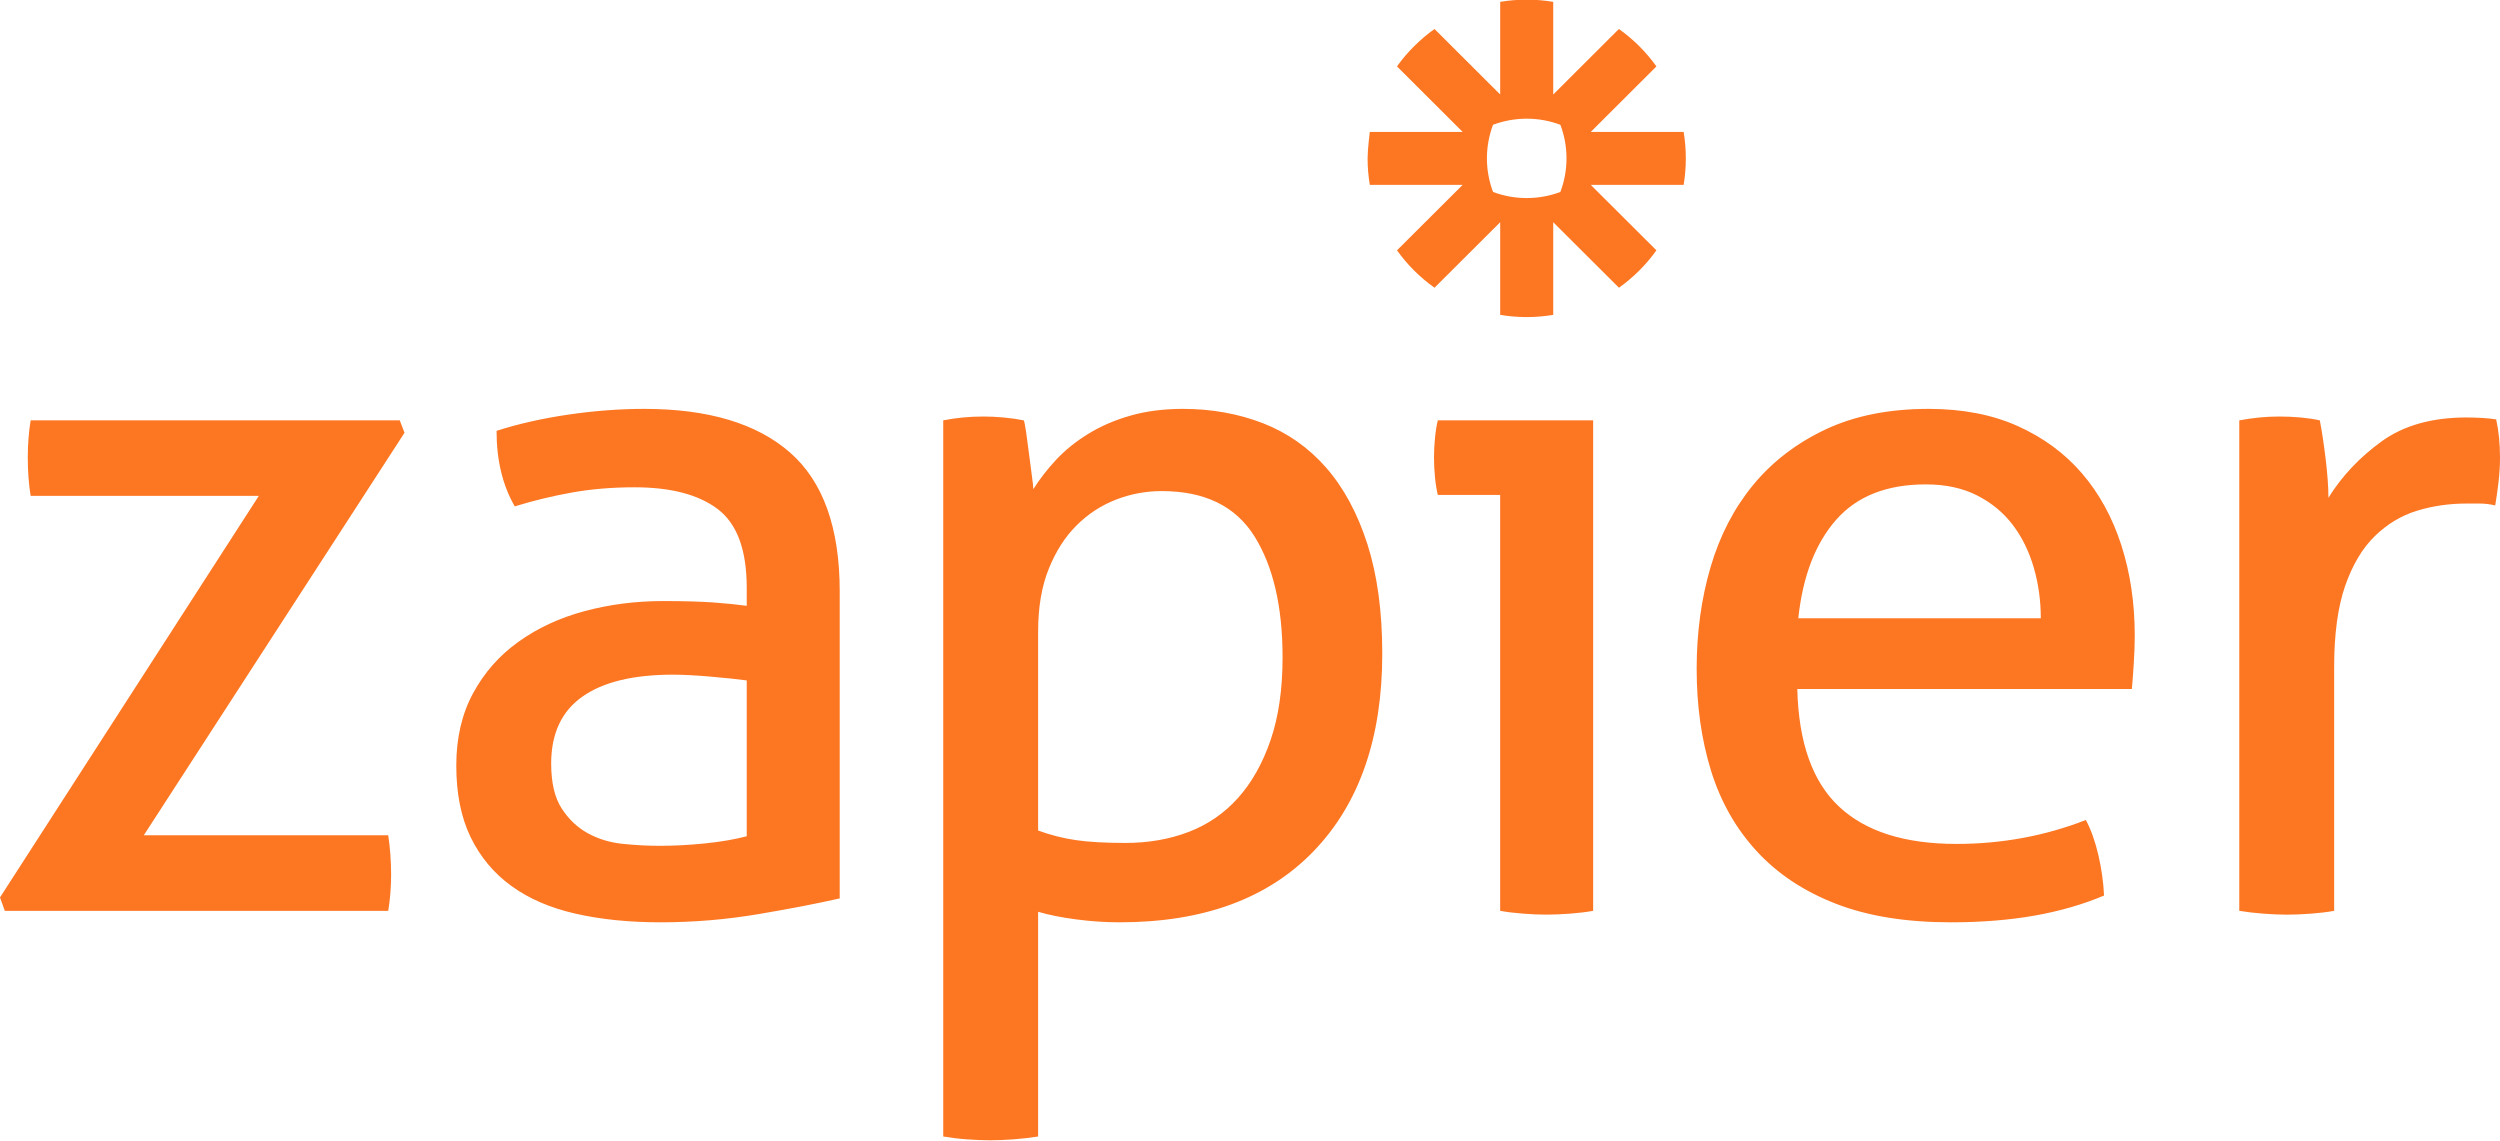
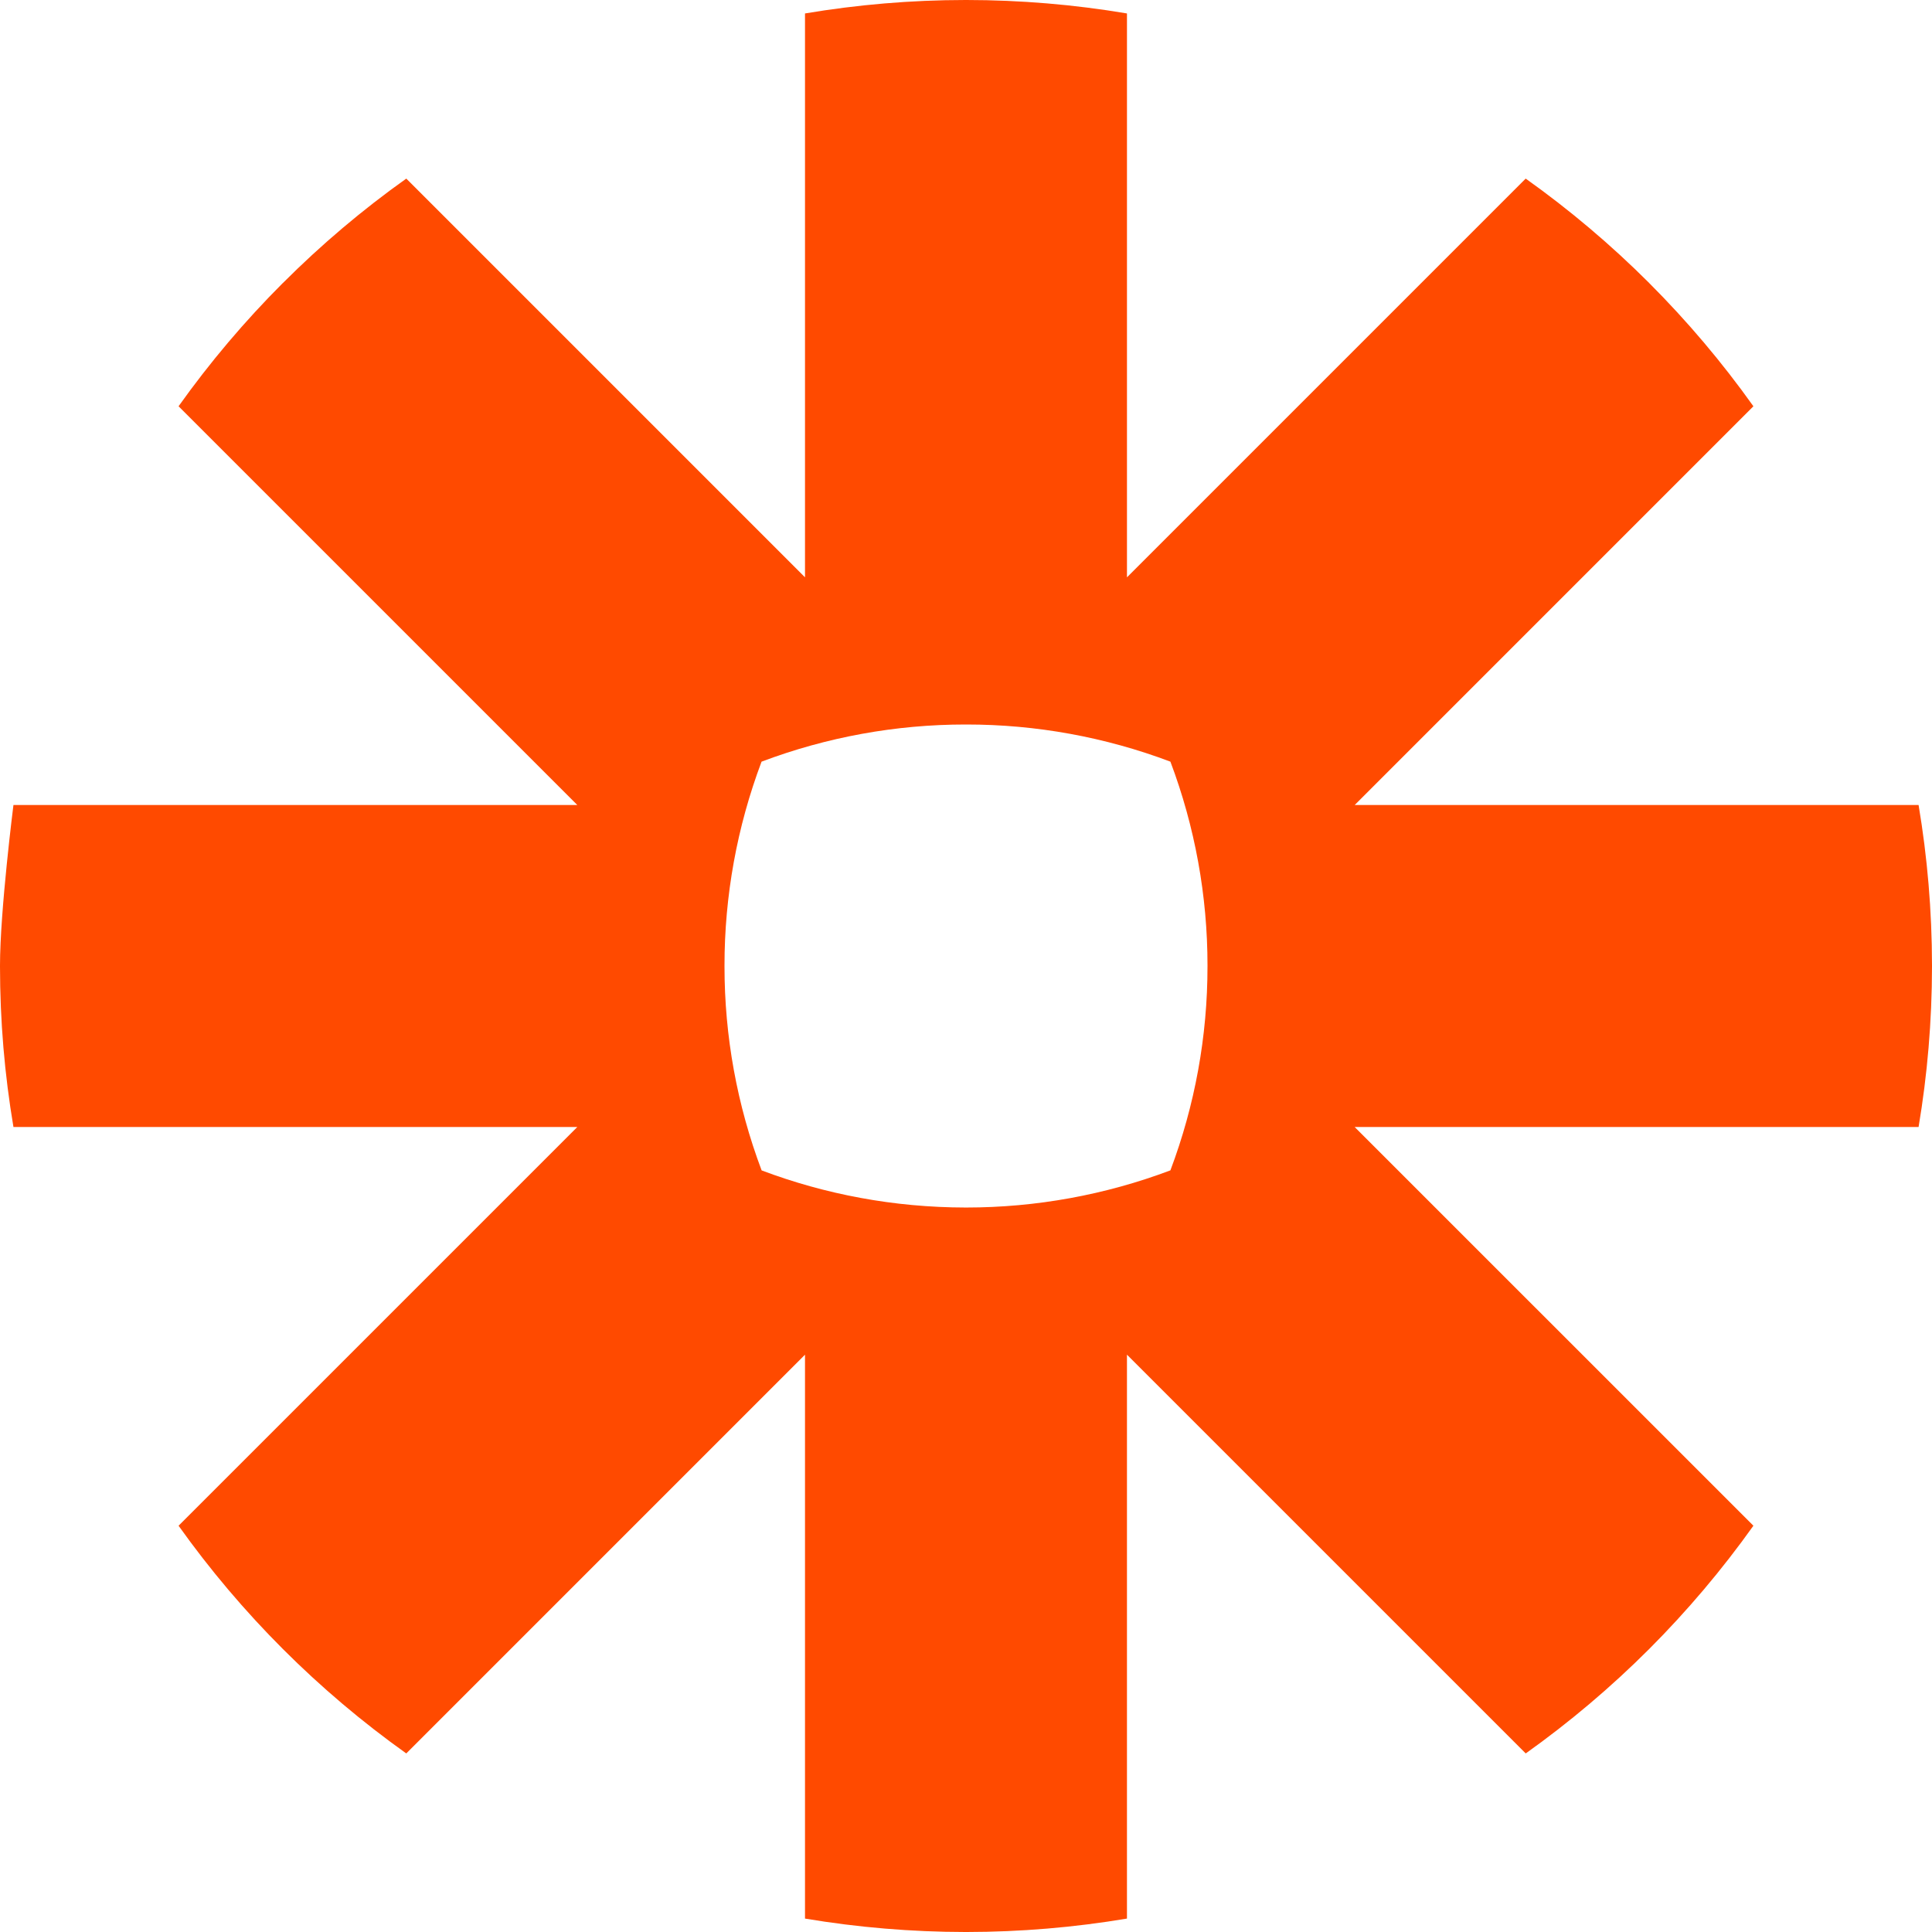
- <svg xmlns="http://www.w3.org/2000/svg" version="1.1" xml:space="preserve" style="fill-rule:evenodd;clip-rule:evenodd;stroke-linejoin:round;stroke-miterlimit:2;" viewBox="0.10 6.55 23.80 10.86">
-   <g transform="matrix(0.300904,0,0,0.300904,-0.100703,6.5467)">
-     <path d="M53.934,4.185L50.995,4.185L53.073,2.112C52.91,1.883 52.727,1.669 52.529,1.471C52.33,1.273 52.115,1.091 51.886,0.928L49.808,3.001L49.808,0.07C49.536,0.024 49.256,0 48.972,-0L48.966,-0C48.681,0 48.402,0.024 48.13,0.07L48.13,3.001L46.052,0.928C45.823,1.091 45.608,1.273 45.41,1.471L45.408,1.472C45.21,1.669 45.028,1.883 44.865,2.112L46.943,4.185L44.005,4.185C44.005,4.185 43.935,4.735 43.935,5.02L43.935,5.023C43.935,5.307 43.959,5.587 44.005,5.859L46.943,5.859L44.865,7.931C45.192,8.388 45.593,8.789 46.052,9.114L48.13,7.042L48.13,9.973C48.402,10.018 48.681,10.042 48.965,10.043L48.972,10.043C49.257,10.042 49.537,10.018 49.808,9.973L49.808,7.042L51.887,9.114C52.115,8.952 52.33,8.77 52.529,8.572C52.727,8.374 52.91,8.159 53.073,7.931L50.994,5.859L53.934,5.859C53.979,5.587 54.003,5.309 54.003,5.025L54.003,5.018C54.003,4.734 53.979,4.456 53.934,4.185ZM58.85,25.53C58.011,24.744 57.571,23.504 57.53,21.81L68.115,21.81C68.135,21.588 68.155,21.322 68.175,21.008C68.196,20.696 68.206,20.398 68.206,20.116C68.206,19.087 68.064,18.135 67.781,17.257C67.498,16.38 67.083,15.624 66.538,14.989C65.992,14.354 65.314,13.855 64.506,13.492C63.697,13.129 62.757,12.947 61.686,12.947C60.432,12.947 59.345,13.164 58.425,13.597C57.505,14.031 56.742,14.616 56.135,15.352C55.529,16.088 55.079,16.955 54.786,17.953C54.493,18.952 54.346,20.025 54.346,21.174C54.346,22.345 54.498,23.418 54.801,24.396C55.104,25.374 55.585,26.222 56.242,26.937C56.899,27.653 57.733,28.207 58.744,28.601C59.754,28.994 60.967,29.191 62.383,29.191C63.353,29.191 64.238,29.12 65.037,28.979C65.835,28.837 66.568,28.626 67.235,28.344C67.215,27.92 67.155,27.492 67.054,27.058C66.952,26.624 66.821,26.257 66.659,25.954C65.365,26.458 64.001,26.711 62.565,26.711C60.927,26.711 59.689,26.317 58.85,25.53ZM30.509,13.31C30.711,13.27 30.918,13.24 31.131,13.219C31.343,13.199 31.56,13.189 31.783,13.189C31.984,13.189 32.197,13.199 32.42,13.219C32.642,13.24 32.854,13.27 33.057,13.31C33.076,13.351 33.102,13.476 33.132,13.688C33.162,13.9 33.193,14.127 33.223,14.369C33.254,14.611 33.284,14.843 33.314,15.065C33.345,15.287 33.359,15.428 33.359,15.488C33.562,15.165 33.804,14.853 34.087,14.55C34.37,14.248 34.71,13.975 35.103,13.734C35.498,13.491 35.942,13.3 36.438,13.159C36.933,13.018 37.484,12.947 38.091,12.947C39,12.947 39.844,13.099 40.624,13.401C41.401,13.704 42.068,14.172 42.624,14.807C43.18,15.443 43.615,16.249 43.929,17.227C44.242,18.206 44.399,19.36 44.399,20.691C44.399,23.353 43.676,25.435 42.231,26.937C40.784,28.44 38.738,29.191 36.089,29.191C35.644,29.191 35.19,29.161 34.724,29.1C34.259,29.04 33.855,28.959 33.511,28.858L33.511,35.967C33.269,36.006 33.011,36.037 32.738,36.057C32.465,36.077 32.217,36.087 31.995,36.087C31.772,36.087 31.525,36.077 31.252,36.057C30.979,36.037 30.731,36.006 30.509,35.967L30.509,13.31ZM24.292,18.604C24.292,17.414 23.988,16.587 23.382,16.123C22.775,15.66 21.896,15.428 20.744,15.428C20.035,15.428 19.374,15.483 18.757,15.594C18.14,15.705 17.538,15.851 16.953,16.032C16.568,15.367 16.377,14.571 16.377,13.642C17.063,13.421 17.821,13.25 18.651,13.128C19.48,13.007 20.278,12.947 21.047,12.947C23.068,12.947 24.605,13.406 25.656,14.323C26.708,15.241 27.234,16.708 27.234,18.724L27.234,28.435C26.526,28.596 25.667,28.762 24.656,28.933C23.644,29.104 22.613,29.191 21.562,29.191C20.571,29.191 19.677,29.1 18.878,28.918C18.079,28.737 17.402,28.445 16.846,28.041C16.29,27.638 15.861,27.123 15.557,26.498C15.254,25.874 15.103,25.118 15.103,24.229C15.103,23.363 15.279,22.601 15.633,21.946C15.987,21.291 16.467,20.746 17.074,20.313C17.68,19.879 18.378,19.556 19.166,19.345C19.955,19.133 20.784,19.027 21.653,19.027C22.3,19.027 22.831,19.043 23.245,19.072C23.66,19.103 24.008,19.138 24.292,19.178L24.292,18.604ZM0.667,28.404L8.855,15.7L1.637,15.7C1.577,15.336 1.546,14.934 1.546,14.49C1.546,14.066 1.577,13.673 1.637,13.309L13.314,13.309L13.465,13.703L5.216,26.438L12.95,26.438C13.01,26.842 13.041,27.255 13.041,27.678C13.041,28.082 13.01,28.465 12.95,28.828L0.819,28.828L0.667,28.404ZM23.139,21.417C23.605,21.458 23.988,21.497 24.292,21.538L24.292,26.469C23.907,26.569 23.468,26.645 22.972,26.695C22.477,26.746 21.997,26.771 21.532,26.771C21.168,26.771 20.784,26.751 20.38,26.71C19.975,26.67 19.606,26.559 19.273,26.378C18.939,26.196 18.661,25.934 18.439,25.591C18.216,25.249 18.105,24.774 18.105,24.169C18.105,23.222 18.433,22.516 19.091,22.052C19.747,21.588 20.703,21.356 21.957,21.356C22.28,21.356 22.674,21.377 23.139,21.417ZM34.694,26.589C34.289,26.529 33.895,26.428 33.511,26.287L33.511,19.995C33.511,19.228 33.622,18.569 33.845,18.014C34.068,17.459 34.36,17 34.724,16.637C35.088,16.274 35.502,16.002 35.968,15.821C36.432,15.639 36.918,15.548 37.423,15.548C38.778,15.548 39.753,16.023 40.35,16.97C40.946,17.918 41.245,19.199 41.245,20.812C41.245,21.82 41.118,22.692 40.865,23.428C40.612,24.165 40.269,24.774 39.834,25.258C39.4,25.742 38.879,26.101 38.273,26.332C37.666,26.564 36.999,26.68 36.271,26.68C35.624,26.68 35.098,26.649 34.694,26.589ZM48.129,15.669L46.157,15.669C46.117,15.508 46.087,15.321 46.067,15.11C46.046,14.898 46.036,14.691 46.036,14.49C46.036,14.289 46.046,14.081 46.067,13.87C46.087,13.658 46.117,13.471 46.157,13.309L51.071,13.309L51.071,28.828C50.848,28.868 50.601,28.898 50.328,28.918C50.055,28.938 49.807,28.948 49.585,28.948C49.383,28.948 49.145,28.938 48.872,28.918C48.599,28.898 48.351,28.868 48.129,28.828L48.129,15.669ZM65.234,19.572C65.234,19.007 65.158,18.468 65.007,17.953C64.855,17.439 64.632,16.99 64.339,16.607C64.045,16.224 63.672,15.916 63.217,15.685C62.762,15.453 62.221,15.336 61.594,15.336C60.361,15.336 59.416,15.71 58.759,16.456C58.102,17.202 57.703,18.241 57.561,19.572L65.234,19.572ZM72.15,13.219C71.948,13.24 71.735,13.27 71.513,13.31L71.513,28.828C71.756,28.868 72.013,28.898 72.287,28.918C72.56,28.938 72.807,28.949 73.03,28.949C73.251,28.949 73.5,28.938 73.772,28.918C74.045,28.898 74.293,28.868 74.515,28.828L74.515,21.114C74.515,20.066 74.632,19.209 74.864,18.544C75.096,17.878 75.41,17.353 75.804,16.97C76.198,16.587 76.643,16.32 77.139,16.169C77.634,16.017 78.155,15.942 78.701,15.942L79.11,15.942C79.282,15.942 79.448,15.962 79.611,16.002C79.651,15.76 79.687,15.508 79.717,15.246C79.747,14.984 79.762,14.732 79.762,14.49C79.762,14.268 79.752,14.056 79.732,13.855C79.712,13.653 79.681,13.461 79.641,13.279C79.52,13.26 79.372,13.245 79.201,13.234C79.029,13.224 78.862,13.219 78.701,13.219C77.609,13.219 76.714,13.472 76.017,13.975C75.32,14.479 74.758,15.075 74.334,15.76C74.334,15.417 74.303,14.999 74.243,14.505C74.182,14.011 74.121,13.612 74.061,13.31C73.879,13.27 73.676,13.24 73.454,13.219C73.231,13.199 73.009,13.189 72.787,13.189C72.564,13.189 72.352,13.199 72.15,13.219ZM50.034,6.084C50.159,5.754 50.228,5.397 50.228,5.024L50.228,5.019C50.228,4.646 50.159,4.289 50.034,3.959C49.704,3.835 49.346,3.766 48.972,3.766L48.967,3.766C48.593,3.766 48.234,3.835 47.903,3.959C47.779,4.289 47.711,4.646 47.71,5.019L47.71,5.024C47.711,5.397 47.779,5.754 47.904,6.084C48.234,6.208 48.593,6.277 48.967,6.277L48.972,6.277C49.346,6.277 49.704,6.208 50.034,6.084Z" style="fill:rgb(253,118,34);" />
-   </g>
+ <svg xmlns="http://www.w3.org/2000/svg" preserveAspectRatio="xMidYMid" viewBox="0 0 256 256">
+   <path fill="#FF4A00" d="M159.999 128.056a76.55 76.55 0 0 1-4.915 27.024 76.745 76.745 0 0 1-27.032 4.923h-.108c-9.508-.012-18.618-1.75-27.024-4.919A76.557 76.557 0 0 1 96 128.056v-.112a76.598 76.598 0 0 1 4.91-27.02A76.492 76.492 0 0 1 127.945 96h.108a76.475 76.475 0 0 1 27.032 4.923 76.51 76.51 0 0 1 4.915 27.02v.112zm94.223-21.389h-74.716l52.829-52.833a128.518 128.518 0 0 0-13.828-16.349v-.004a129 129 0 0 0-16.345-13.816l-52.833 52.833V1.782A128.606 128.606 0 0 0 128.064 0h-.132c-7.248.004-14.347.62-21.265 1.782v74.716L53.834 23.665A127.82 127.82 0 0 0 37.497 37.49l-.028.02A128.803 128.803 0 0 0 23.66 53.834l52.837 52.833H1.782S0 120.7 0 127.956v.088c0 7.256.615 14.367 1.782 21.289h74.716l-52.837 52.833a128.91 128.91 0 0 0 30.173 30.173l52.833-52.837v74.72a129.3 129.3 0 0 0 21.24 1.778h.181a129.15 129.15 0 0 0 21.24-1.778v-74.72l52.838 52.837a128.994 128.994 0 0 0 16.341-13.82l.012-.012a129.245 129.245 0 0 0 13.816-16.341l-52.837-52.833h74.724c1.163-6.91 1.77-14 1.778-21.24v-.186c-.008-7.24-.615-14.33-1.778-21.24z" />
</svg>
